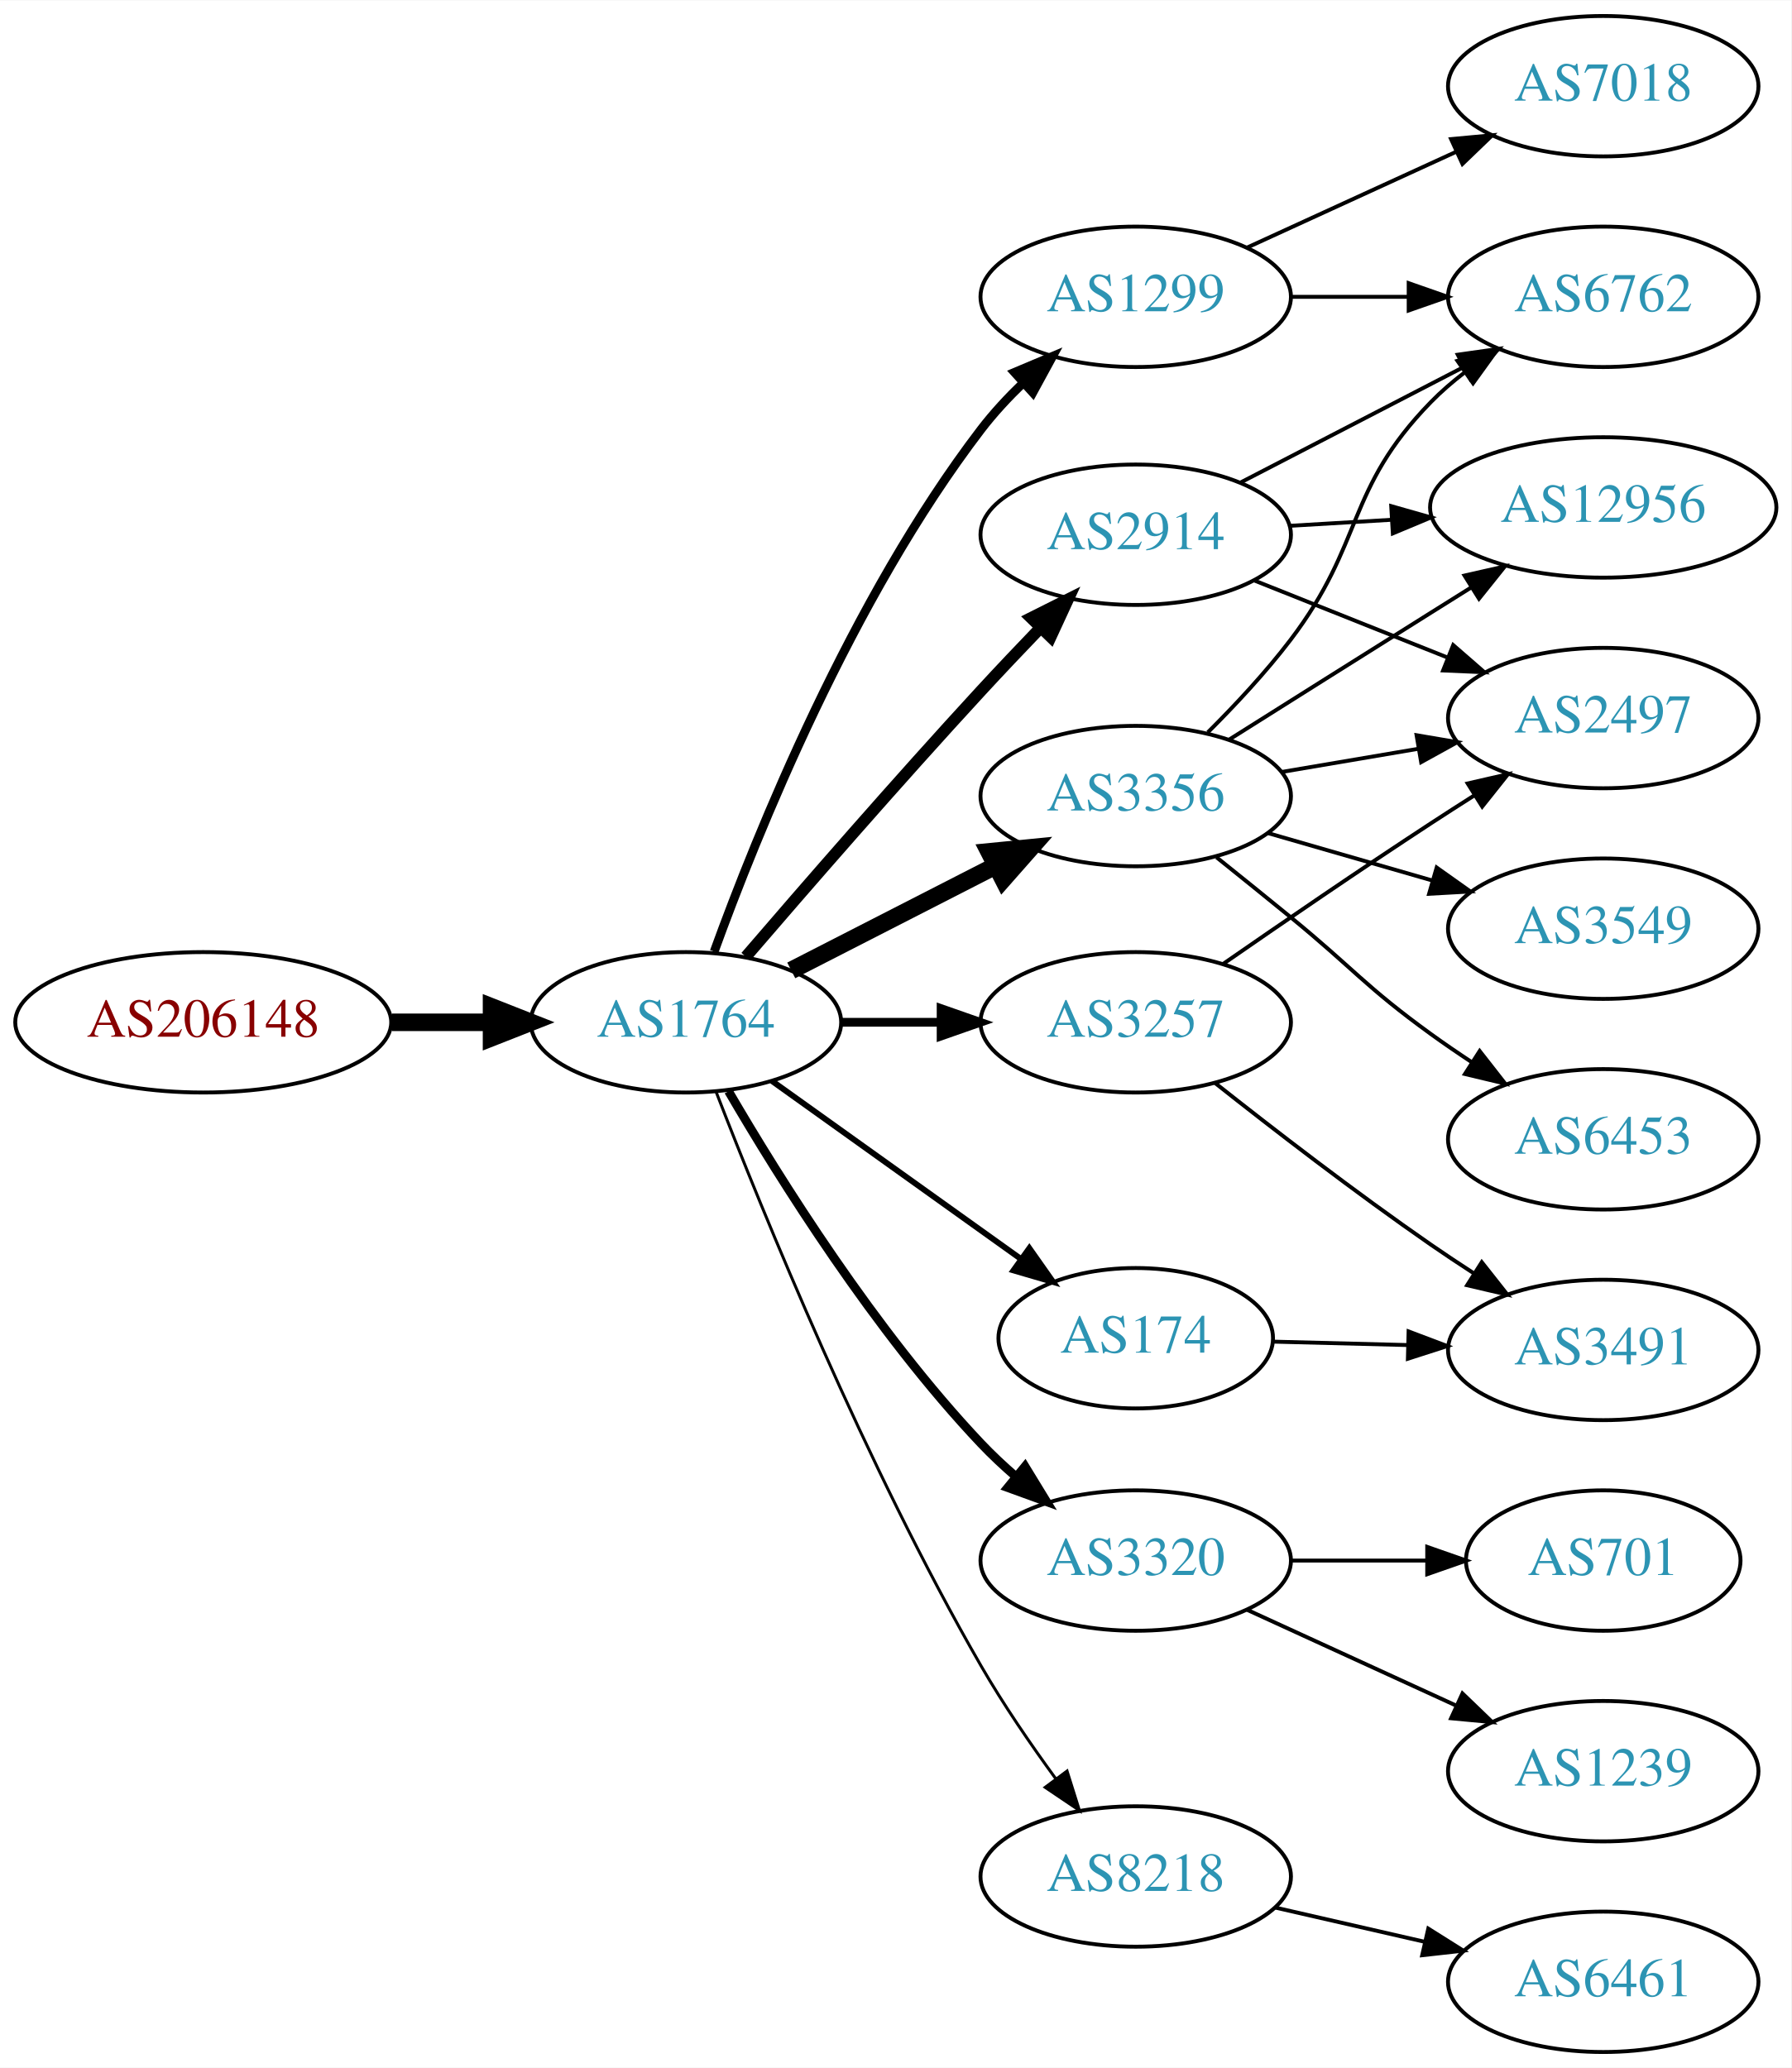
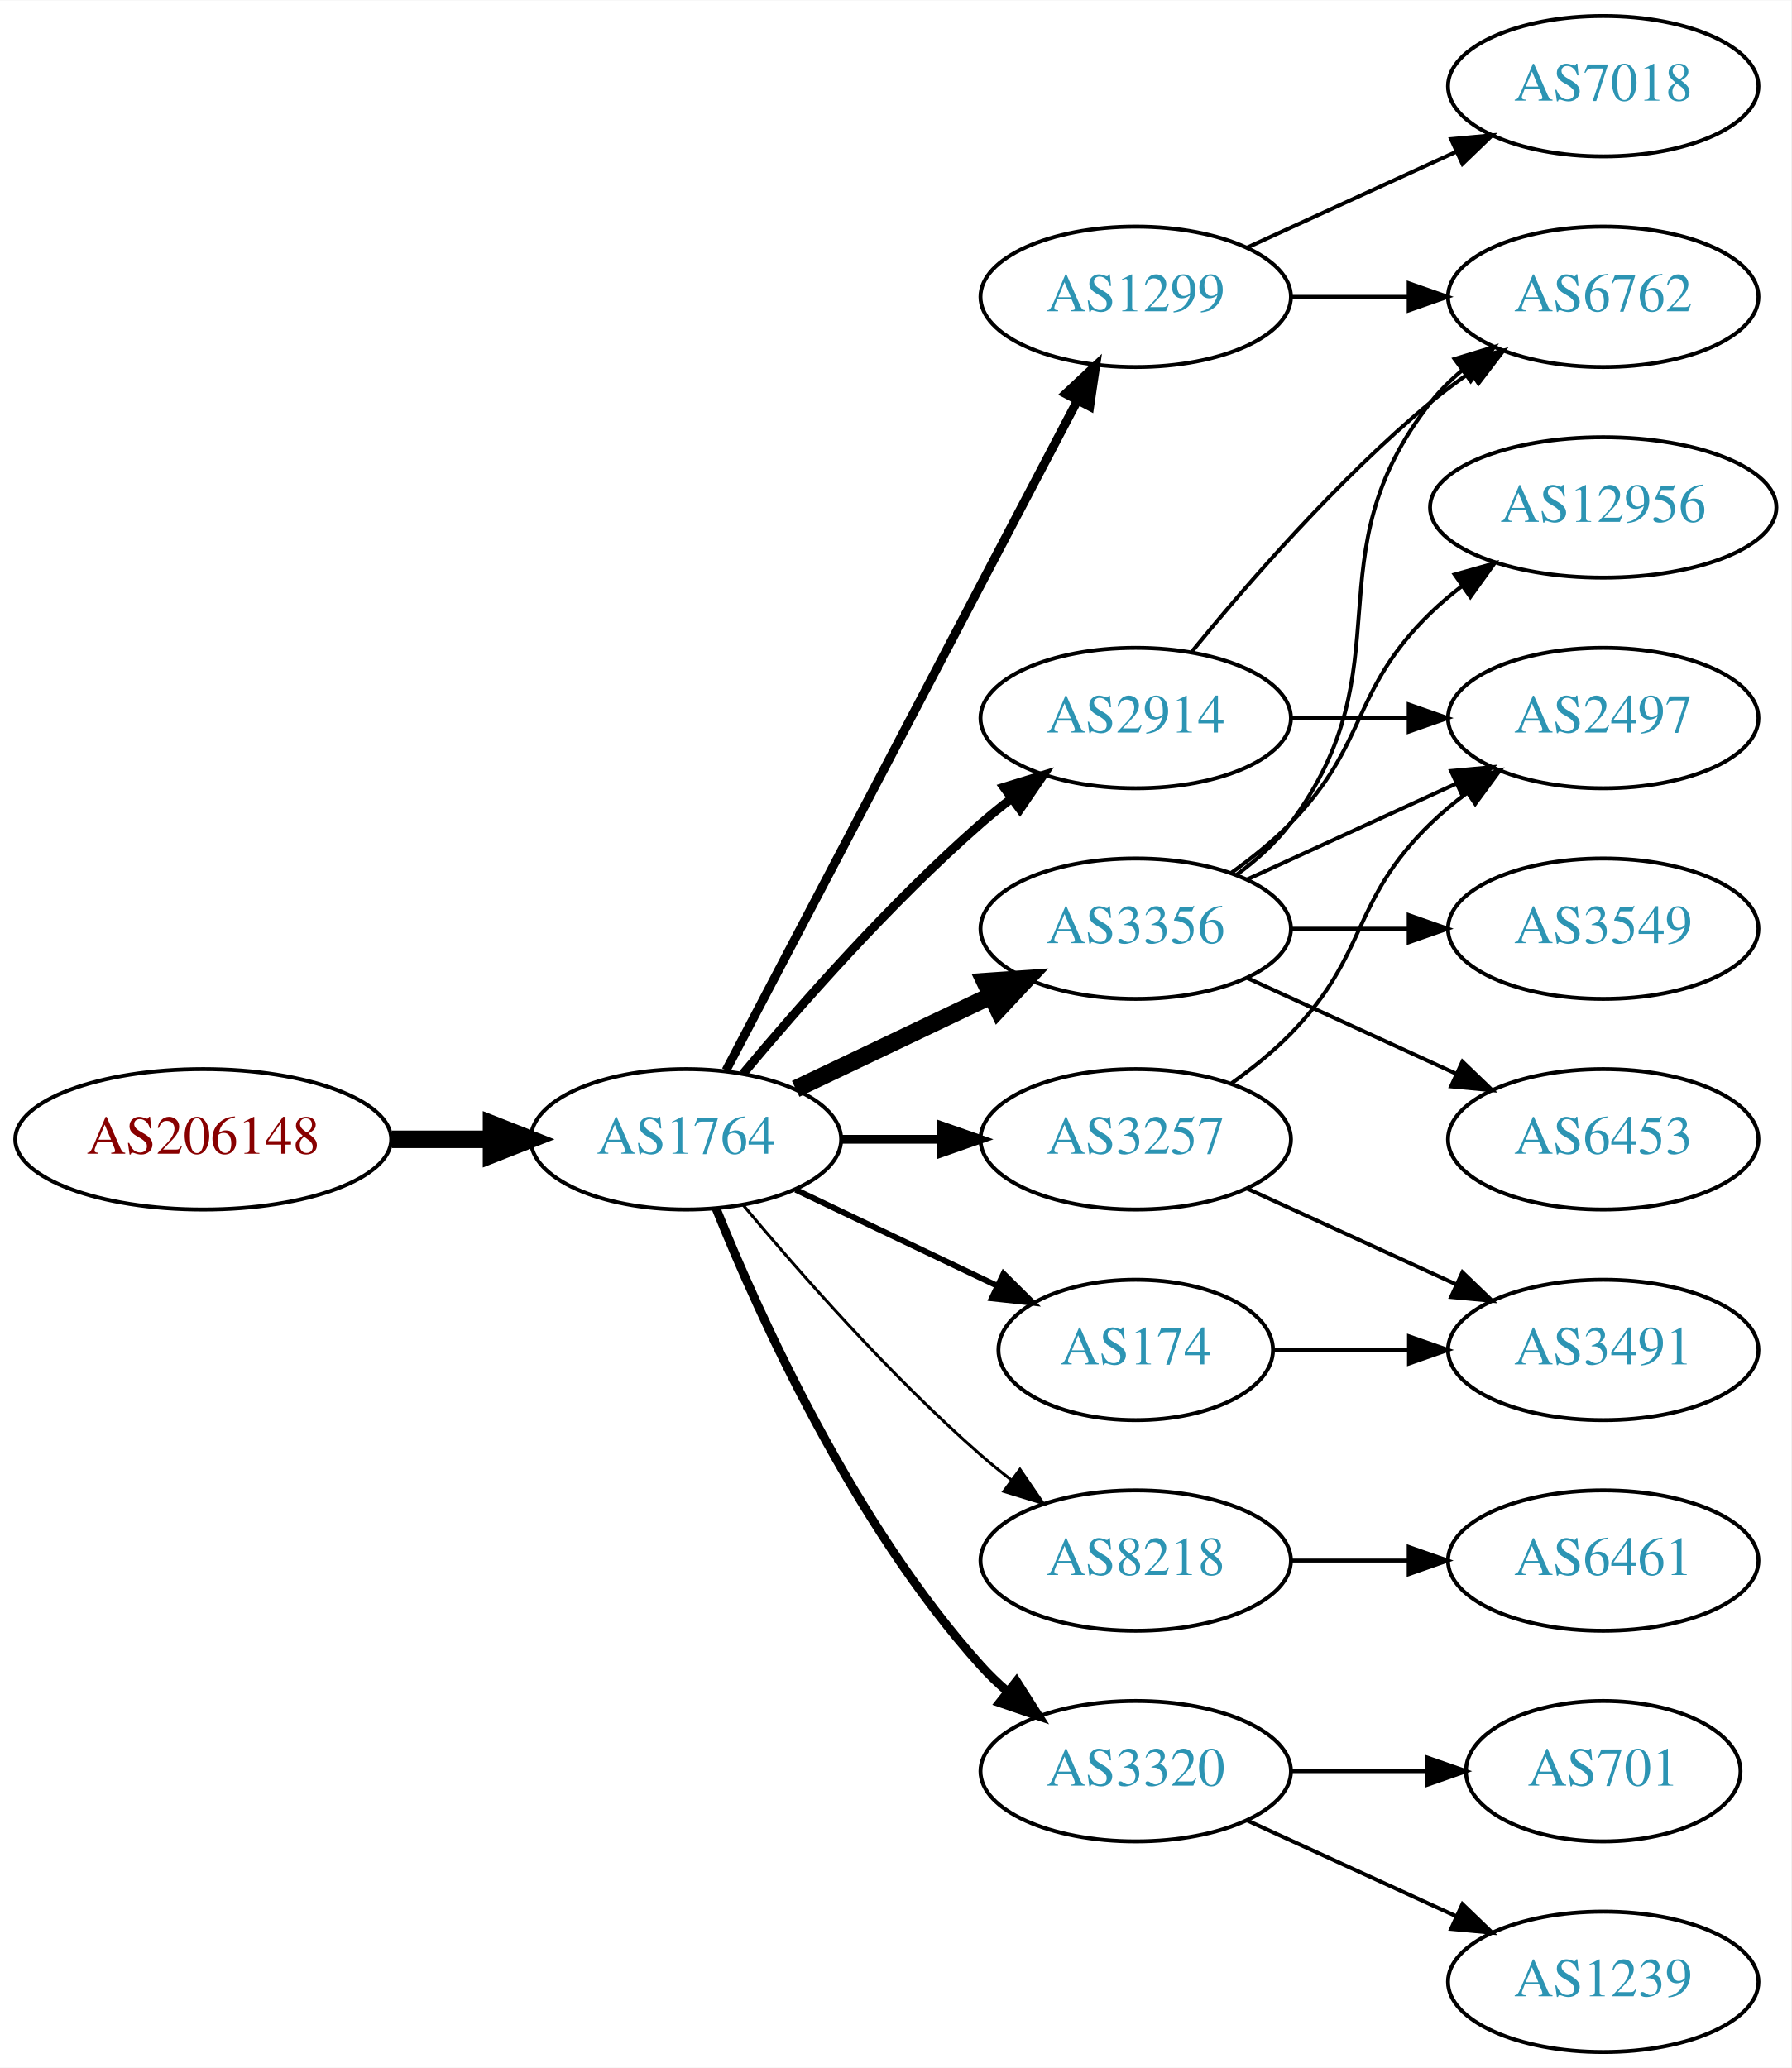
<svg xmlns="http://www.w3.org/2000/svg" xmlns:xlink="http://www.w3.org/1999/xlink" width="459pt" height="530pt" viewBox="0.00 0.00 459.17 530.00">
  <g id="graph0" class="graph" transform="scale(1 1) rotate(0) translate(4 526)">
    <polygon fill="white" stroke="none" points="-4,4 -4,-526 455.17,-526 455.17,4 -4,4" />
    <g id="node1" class="node">
      <g id="a_node1">
        <a xlink:href="/asn/206148" xlink:title="AS206148 ~ Neuhofer Holz GmbH [AT]">
-           <ellipse fill="#ffffff" stroke="black" cx="48.096" cy="-264" rx="48.192" ry="18" />
-           <text text-anchor="middle" x="48.096" y="-260.3" font-family="Times,serif" font-size="14.00" fill="#880000">AS206148</text>
+           <ellipse fill="#ffffff" stroke="black" cx="48.096" cy="-234" rx="48.192" ry="18" />
+           <text text-anchor="middle" x="48.096" y="-230.3" font-family="Times,serif" font-size="14.00" fill="#880000">AS206148</text>
        </a>
      </g>
    </g>
    <g id="node2" class="node">
      <g id="a_node2">
        <a xlink:href="/asn/1764" xlink:title="AS1764 ~ NEXTLAYER-AS [AT]">
-           <ellipse fill="#ffffff" stroke="black" cx="171.838" cy="-264" rx="39.794" ry="18" />
-           <text text-anchor="middle" x="171.838" y="-260.3" font-family="Times,serif" font-size="14.00" fill="#2c94b3">AS1764</text>
+           <ellipse fill="#ffffff" stroke="black" cx="171.838" cy="-234" rx="39.794" ry="18" />
+           <text text-anchor="middle" x="171.838" y="-230.3" font-family="Times,serif" font-size="14.00" fill="#2c94b3">AS1764</text>
        </a>
      </g>
    </g>
    <g id="edge1" class="edge">
-       <path fill="none" stroke="black" stroke-width="4.5" d="M96.513,-264C104.867,-264 113.577,-264 121.969,-264" />
-       <polygon fill="black" stroke="black" stroke-width="4.5" points="122.004,-267.938 132.004,-264 122.004,-260.063 122.004,-267.938" />
+       <path fill="none" stroke="black" stroke-width="4.5" d="M96.513,-234C104.867,-234 113.577,-234 121.969,-234" />
+       <polygon fill="black" stroke="black" stroke-width="4.5" points="122.004,-237.938 132.004,-234 122.004,-230.063 122.004,-237.938" />
    </g>
    <g id="node3" class="node">
      <g id="a_node3">
+         <a xlink:href="/asn/3356" xlink:title="AS3356 ~ Level 3 Parent, LLC [US]">
+           <ellipse fill="#ffffff" stroke="black" cx="287.131" cy="-288" rx="39.794" ry="18" />
+           <text text-anchor="middle" x="287.131" y="-284.3" font-family="Times,serif" font-size="14.00" fill="#2c94b3">AS3356</text>
+         </a>
+       </g>
+     </g>
+     <g id="edge2" class="edge">
+       <path fill="none" stroke="black" stroke-width="4.5" d="M199.974,-246.934C214.968,-254.081 233.789,-263.052 250.013,-270.785" />
+       <polygon fill="black" stroke="black" stroke-width="4.5" points="248.495,-274.423 259.216,-275.171 251.883,-267.314 248.495,-274.423" />
+     </g>
+     <g id="node4" class="node">
+       <g id="a_node4">
+         <a xlink:href="/asn/3257" xlink:title="AS3257 ~ GTT [DE]">
+           <ellipse fill="#ffffff" stroke="black" cx="287.131" cy="-234" rx="39.794" ry="18" />
+           <text text-anchor="middle" x="287.131" y="-230.3" font-family="Times,serif" font-size="14.00" fill="#2c94b3">AS3257</text>
+         </a>
+       </g>
+     </g>
+     <g id="edge3" class="edge">
+       <path fill="none" stroke="black" stroke-width="2.25" d="M211.51,-234C219.713,-234 228.477,-234 237.009,-234" />
+       <polygon fill="black" stroke="black" stroke-width="2.25" points="237.248,-237.5 247.248,-234 237.248,-230.5 237.248,-237.5" />
+     </g>
+     <g id="node5" class="node">
+       <g id="a_node5">
        <a xlink:href="/asn/1299" xlink:title="AS1299 ~ Telia Carrier [EU]">
          <ellipse fill="#ffffff" stroke="black" cx="287.131" cy="-450" rx="39.794" ry="18" />
          <text text-anchor="middle" x="287.131" y="-446.3" font-family="Times,serif" font-size="14.00" fill="#2c94b3">AS1299</text>
        </a>
      </g>
    </g>
-     <g id="edge2" class="edge">
-       <path fill="none" stroke="black" stroke-width="2.25" d="M179.078,-282.136C189.913,-312.006 214.266,-372.564 247.484,-416 250.66,-420.153 254.403,-424.183 258.287,-427.93" />
-       <polygon fill="black" stroke="black" stroke-width="2.25" points="256.056,-430.631 265.82,-434.744 260.752,-425.44 256.056,-430.631" />
-     </g>
-     <g id="node4" class="node">
-       <g id="a_node4">
-         <a xlink:href="/asn/3257" xlink:title="AS3257 ~ GTT [DE]">
-           <ellipse fill="#ffffff" stroke="black" cx="287.131" cy="-264" rx="39.794" ry="18" />
-           <text text-anchor="middle" x="287.131" y="-260.3" font-family="Times,serif" font-size="14.00" fill="#2c94b3">AS3257</text>
-         </a>
-       </g>
-     </g>
-     <g id="edge3" class="edge">
-       <path fill="none" stroke="black" stroke-width="2.25" d="M211.51,-264C219.713,-264 228.477,-264 237.009,-264" />
-       <polygon fill="black" stroke="black" stroke-width="2.25" points="237.248,-267.5 247.248,-264 237.248,-260.5 237.248,-267.5" />
-     </g>
-     <g id="node5" class="node">
-       <g id="a_node5">
-         <a xlink:href="/asn/3320" xlink:title="AS3320 ~ DTAG [DE]">
-           <ellipse fill="#ffffff" stroke="black" cx="287.131" cy="-126" rx="39.794" ry="18" />
-           <text text-anchor="middle" x="287.131" y="-122.3" font-family="Times,serif" font-size="14.00" fill="#2c94b3">AS3320</text>
-         </a>
-       </g>
-     </g>
    <g id="edge4" class="edge">
-       <path fill="none" stroke="black" stroke-width="2.25" d="M182.744,-246.336C195.822,-223.895 220.384,-184.643 247.484,-156 250.23,-153.098 253.271,-150.25 256.406,-147.534" />
-       <polygon fill="black" stroke="black" stroke-width="2.25" points="258.752,-150.137 264.28,-141.098 254.322,-144.717 258.752,-150.137" />
+       <path fill="none" stroke="black" stroke-width="2.25" d="M182.109,-251.676C201.951,-289.505 248.628,-378.499 272.115,-423.278" />
+       <polygon fill="black" stroke="black" stroke-width="2.25" points="269.146,-425.152 276.89,-432.383 275.345,-421.901 269.146,-425.152" />
    </g>
    <g id="node6" class="node">
      <g id="a_node6">
-         <a xlink:href="/asn/3356" xlink:title="AS3356 ~ Level 3 Parent, LLC [US]">
-           <ellipse fill="#ffffff" stroke="black" cx="287.131" cy="-322" rx="39.794" ry="18" />
-           <text text-anchor="middle" x="287.131" y="-318.3" font-family="Times,serif" font-size="14.00" fill="#2c94b3">AS3356</text>
+         <a xlink:href="/asn/2914" xlink:title="AS2914 ~ NTT America, Inc. [US]">
+           <ellipse fill="#ffffff" stroke="black" cx="287.131" cy="-342" rx="39.794" ry="18" />
+           <text text-anchor="middle" x="287.131" y="-338.3" font-family="Times,serif" font-size="14.00" fill="#2c94b3">AS2914</text>
        </a>
      </g>
    </g>
    <g id="edge5" class="edge">
-       <path fill="none" stroke="black" stroke-width="4.5" d="M198.83,-277.306C214.374,-285.264 234.324,-295.478 251.229,-304.132" />
-       <polygon fill="black" stroke="black" stroke-width="4.5" points="249.564,-307.703 260.26,-308.756 253.153,-300.694 249.564,-307.703" />
+       <path fill="none" stroke="black" stroke-width="2.25" d="M186.468,-250.817C200.751,-267.929 224.297,-294.745 247.484,-315 249.95,-317.154 252.589,-319.294 255.286,-321.372" />
+       <polygon fill="black" stroke="black" stroke-width="2.25" points="253.311,-324.264 263.44,-327.37 257.459,-318.625 253.311,-324.264" />
    </g>
    <g id="node7" class="node">
      <g id="a_node7">
-         <a xlink:href="/asn/2914" xlink:title="AS2914 ~ NTT America, Inc. [US]">
-           <ellipse fill="#ffffff" stroke="black" cx="287.131" cy="-389" rx="39.794" ry="18" />
-           <text text-anchor="middle" x="287.131" y="-385.3" font-family="Times,serif" font-size="14.00" fill="#2c94b3">AS2914</text>
+         <a xlink:href="/asn/8218" xlink:title="AS8218 ~ legacy Neotelecoms [FR]">
+           <ellipse fill="#ffffff" stroke="black" cx="287.131" cy="-126" rx="39.794" ry="18" />
+           <text text-anchor="middle" x="287.131" y="-122.3" font-family="Times,serif" font-size="14.00" fill="#2c94b3">AS8218</text>
        </a>
      </g>
    </g>
    <g id="edge6" class="edge">
-       <path fill="none" stroke="black" stroke-width="3" d="M187.197,-280.821C202.06,-298.12 226.061,-325.744 247.484,-349 252.32,-354.249 257.584,-359.801 262.627,-365.044" />
-       <polygon fill="black" stroke="black" stroke-width="3" points="260.31,-367.682 269.781,-372.432 265.339,-362.813 260.31,-367.682" />
+       <path fill="none" stroke="black" stroke-width="0.75" d="M186.468,-217.183C200.751,-200.071 224.297,-173.255 247.484,-153 249.95,-150.846 252.589,-148.706 255.286,-146.628" />
+       <polygon fill="black" stroke="black" stroke-width="0.75" points="257.459,-149.375 263.44,-140.63 253.311,-143.736 257.459,-149.375" />
    </g>
    <g id="node8" class="node">
      <g id="a_node8">
-         <a xlink:href="/asn/174" xlink:title="AS174 ~ Cogent Communications [US]">
-           <ellipse fill="#ffffff" stroke="black" cx="287.131" cy="-183" rx="35.194" ry="18" />
-           <text text-anchor="middle" x="287.131" y="-179.3" font-family="Times,serif" font-size="14.00" fill="#2c94b3">AS174</text>
+         <a xlink:href="/asn/3320" xlink:title="AS3320 ~ DTAG [DE]">
+           <ellipse fill="#ffffff" stroke="black" cx="287.131" cy="-72" rx="39.794" ry="18" />
+           <text text-anchor="middle" x="287.131" y="-68.3" font-family="Times,serif" font-size="14.00" fill="#2c94b3">AS3320</text>
        </a>
      </g>
    </g>
    <g id="edge7" class="edge">
-       <path fill="none" stroke="black" stroke-width="1.5" d="M193.882,-248.954C211.831,-236.122 237.8,-217.555 257.615,-203.388" />
-       <polygon fill="black" stroke="black" stroke-width="1.5" points="259.862,-206.084 265.961,-197.421 255.791,-200.39 259.862,-206.084" />
+       <path fill="none" stroke="black" stroke-width="2.25" d="M179.586,-216.213C190.637,-188.757 214.69,-135.422 247.484,-99 249.487,-96.776 251.706,-94.637 254.038,-92.603" />
+       <polygon fill="black" stroke="black" stroke-width="2.25" points="256.569,-95.065 262.257,-86.127 252.236,-89.567 256.569,-95.065" />
    </g>
    <g id="node9" class="node">
      <g id="a_node9">
-         <a xlink:href="/asn/8218" xlink:title="AS8218 ~ legacy Neotelecoms [FR]">
-           <ellipse fill="#ffffff" stroke="black" cx="287.131" cy="-45" rx="39.794" ry="18" />
-           <text text-anchor="middle" x="287.131" y="-41.3" font-family="Times,serif" font-size="14.00" fill="#2c94b3">AS8218</text>
+         <a xlink:href="/asn/174" xlink:title="AS174 ~ Cogent Communications [US]">
+           <ellipse fill="#ffffff" stroke="black" cx="287.131" cy="-180" rx="35.194" ry="18" />
+           <text text-anchor="middle" x="287.131" y="-176.3" font-family="Times,serif" font-size="14.00" fill="#2c94b3">AS174</text>
        </a>
      </g>
    </g>
    <g id="edge8" class="edge">
-       <path fill="none" stroke="black" stroke-width="0.75" d="M179.591,-246.098C191.542,-215.189 217.96,-150.207 247.484,-99 253.157,-89.161 260.187,-78.897 266.69,-69.993" />
-       <polygon fill="black" stroke="black" stroke-width="0.75" points="269.529,-72.04 272.701,-61.931 263.917,-67.856 269.529,-72.04" />
+       <path fill="none" stroke="black" stroke-width="1.5" d="M199.974,-221.066C215.406,-213.71 234.892,-204.423 251.427,-196.541" />
+       <polygon fill="black" stroke="black" stroke-width="1.5" points="253.247,-199.551 260.769,-192.089 250.236,-193.232 253.247,-199.551" />
    </g>
    <g id="node10" class="node">
      <g id="a_node10">
-         <a xlink:href="/asn/7018" xlink:title="AS7018 ~ AT&amp;T Services, Inc. [US]">
-           <ellipse fill="#ffffff" stroke="black" cx="406.973" cy="-504" rx="39.794" ry="18" />
-           <text text-anchor="middle" x="406.973" y="-500.3" font-family="Times,serif" font-size="14.00" fill="#2c94b3">AS7018</text>
-         </a>
-       </g>
-     </g>
-     <g id="edge9" class="edge">
-       <path fill="none" stroke="black" d="M315.76,-462.661C331.717,-469.973 351.987,-479.261 369.27,-487.181" />
-       <polygon fill="black" stroke="black" points="367.969,-490.435 378.518,-491.419 370.885,-484.071 367.969,-490.435" />
-     </g>
-     <g id="node11" class="node">
-       <g id="a_node11">
        <a xlink:href="/asn/6762" xlink:title="AS6762 ~ TELECOM ITALIA SPARKLE S.p.A. [IT]">
          <ellipse fill="#ffffff" stroke="black" cx="406.973" cy="-450" rx="39.794" ry="18" />
          <text text-anchor="middle" x="406.973" y="-446.3" font-family="Times,serif" font-size="14.00" fill="#2c94b3">AS6762</text>
        </a>
      </g>
    </g>
+     <g id="edge9" class="edge">
+       <path fill="none" stroke="black" d="M313.062,-301.882C318.138,-305.611 323.056,-310.016 326.777,-315 357.049,-355.542 331.479,-383.246 362.777,-423 365.102,-425.953 367.846,-428.67 370.805,-431.147" />
+       <polygon fill="black" stroke="black" points="368.865,-434.064 379.002,-437.145 372.998,-428.415 368.865,-434.064" />
+     </g>
+     <g id="node11" class="node">
+       <g id="a_node11">
+         <a xlink:href="/asn/12956" xlink:title="AS12956 ~ TELXIUS [ES]">
+           <ellipse fill="#ffffff" stroke="black" cx="406.973" cy="-396" rx="44.393" ry="18" />
+           <text text-anchor="middle" x="406.973" y="-392.3" font-family="Times,serif" font-size="14.00" fill="#2c94b3">AS12956</text>
+         </a>
+       </g>
+     </g>
    <g id="edge10" class="edge">
-       <path fill="none" stroke="black" d="M327.044,-450C336.597,-450 346.947,-450 356.909,-450" />
-       <polygon fill="black" stroke="black" points="357.102,-453.5 367.102,-450 357.102,-446.5 357.102,-453.5" />
+       <path fill="none" stroke="black" d="M311.725,-302.389C316.981,-306.148 322.313,-310.437 326.777,-315 346.95,-335.617 342.084,-348.906 362.777,-369 365.264,-371.414 368.001,-373.722 370.854,-375.9" />
+       <polygon fill="black" stroke="black" points="368.892,-378.798 379.09,-381.671 372.909,-373.066 368.892,-378.798" />
    </g>
    <g id="node12" class="node">
      <g id="a_node12">
+         <a xlink:href="/asn/3549" xlink:title="AS3549 ~ Level 3 Parent, LLC [US]">
+           <ellipse fill="#ffffff" stroke="black" cx="406.973" cy="-288" rx="39.794" ry="18" />
+           <text text-anchor="middle" x="406.973" y="-284.3" font-family="Times,serif" font-size="14.00" fill="#2c94b3">AS3549</text>
+         </a>
+       </g>
+     </g>
+     <g id="edge11" class="edge">
+       <path fill="none" stroke="black" d="M327.044,-288C336.597,-288 346.947,-288 356.909,-288" />
+       <polygon fill="black" stroke="black" points="357.102,-291.5 367.102,-288 357.102,-284.5 357.102,-291.5" />
+     </g>
+     <g id="node13" class="node">
+       <g id="a_node13">
        <a xlink:href="/asn/2497" xlink:title="AS2497 ~ Internet Initiative Japan Inc. [JP]">
          <ellipse fill="#ffffff" stroke="black" cx="406.973" cy="-342" rx="39.794" ry="18" />
          <text text-anchor="middle" x="406.973" y="-338.3" font-family="Times,serif" font-size="14.00" fill="#2c94b3">AS2497</text>
        </a>
      </g>
    </g>
-     <g id="edge11" class="edge">
-       <path fill="none" stroke="black" d="M309.534,-278.963C324.373,-289.254 344.648,-303.148 362.777,-315 366.358,-317.341 370.128,-319.761 373.888,-322.148" />
-       <polygon fill="black" stroke="black" points="372.221,-325.234 382.548,-327.6 375.95,-319.31 372.221,-325.234" />
-     </g>
-     <g id="node13" class="node">
-       <g id="a_node13">
-         <a xlink:href="/asn/3491" xlink:title="AS3491 ~ PCCW Global, Inc. [US]">
-           <ellipse fill="#ffffff" stroke="black" cx="406.973" cy="-180" rx="39.794" ry="18" />
-           <text text-anchor="middle" x="406.973" y="-176.3" font-family="Times,serif" font-size="14.00" fill="#2c94b3">AS3491</text>
-         </a>
-       </g>
-     </g>
    <g id="edge12" class="edge">
-       <path fill="none" stroke="black" d="M307.406,-248.489C322.265,-236.727 343.47,-220.362 362.777,-207 366.295,-204.565 370.026,-202.087 373.764,-199.668" />
-       <polygon fill="black" stroke="black" points="375.837,-202.497 382.4,-194.18 372.083,-196.589 375.837,-202.497" />
-     </g>
-     <g id="node18" class="node">
-       <g id="a_node18">
-         <a xlink:href="/asn/701" xlink:title="AS701 ~ UUNET [US]">
-           <ellipse fill="#ffffff" stroke="black" cx="406.973" cy="-126" rx="35.194" ry="18" />
-           <text text-anchor="middle" x="406.973" y="-122.3" font-family="Times,serif" font-size="14.00" fill="#2c94b3">AS701</text>
-         </a>
-       </g>
-     </g>
-     <g id="edge23" class="edge">
-       <path fill="none" stroke="black" d="M327.044,-126C338.13,-126 350.29,-126 361.672,-126" />
-       <polygon fill="black" stroke="black" points="361.854,-129.5 371.854,-126 361.854,-122.5 361.854,-129.5" />
-     </g>
-     <g id="node19" class="node">
-       <g id="a_node19">
-         <a xlink:href="/asn/1239" xlink:title="AS1239 ~ Sprint [US]">
-           <ellipse fill="#ffffff" stroke="black" cx="406.973" cy="-72" rx="39.794" ry="18" />
-           <text text-anchor="middle" x="406.973" y="-68.3" font-family="Times,serif" font-size="14.00" fill="#2c94b3">AS1239</text>
-         </a>
-       </g>
-     </g>
-     <g id="edge24" class="edge">
-       <path fill="none" stroke="black" d="M315.76,-113.339C331.717,-106.027 351.987,-96.739 369.27,-88.819" />
-       <polygon fill="black" stroke="black" points="370.885,-91.929 378.518,-84.581 367.969,-85.565 370.885,-91.929" />
-     </g>
-     <g id="edge16" class="edge">
-       <path fill="none" stroke="black" d="M305.612,-338.329C312.595,-345.286 320.461,-353.702 326.777,-362 345.846,-387.048 340.803,-400.458 362.777,-423 365.401,-425.691 368.344,-428.233 371.428,-430.601" />
-       <polygon fill="black" stroke="black" points="369.596,-433.591 379.799,-436.446 373.603,-427.851 369.596,-433.591" />
-     </g>
-     <g id="edge17" class="edge">
-       <path fill="none" stroke="black" d="M324.449,-328.164C335.538,-330.046 347.885,-332.141 359.548,-334.121" />
-       <polygon fill="black" stroke="black" points="359.128,-337.599 369.572,-335.822 360.299,-330.698 359.128,-337.599" />
+       <path fill="none" stroke="black" d="M315.76,-300.661C331.717,-307.973 351.987,-317.261 369.27,-325.181" />
+       <polygon fill="black" stroke="black" points="367.969,-328.435 378.518,-329.419 370.885,-322.071 367.969,-328.435" />
    </g>
    <g id="node14" class="node">
      <g id="a_node14">
        <a xlink:href="/asn/6453" xlink:title="AS6453 ~ TATA COMMUNICATIONS (AMERICA) INC [US]">
          <ellipse fill="#ffffff" stroke="black" cx="406.973" cy="-234" rx="39.794" ry="18" />
          <text text-anchor="middle" x="406.973" y="-230.3" font-family="Times,serif" font-size="14.00" fill="#2c94b3">AS6453</text>
        </a>
      </g>
    </g>
    <g id="edge13" class="edge">
-       <path fill="none" stroke="black" d="M307.849,-306.3C313.937,-301.421 320.651,-296.009 326.777,-291 342.901,-277.817 345.908,-273.215 362.777,-261 366.162,-258.549 369.769,-256.084 373.4,-253.692" />
-       <polygon fill="black" stroke="black" points="375.299,-256.632 381.826,-248.287 371.519,-250.74 375.299,-256.632" />
+       <path fill="none" stroke="black" d="M315.76,-275.339C331.717,-268.027 351.987,-258.739 369.27,-250.819" />
+       <polygon fill="black" stroke="black" points="370.885,-253.929 378.518,-246.581 367.969,-247.565 370.885,-253.929" />
+     </g>
+     <g id="edge20" class="edge">
+       <path fill="none" stroke="black" d="M311.725,-248.389C316.981,-252.148 322.313,-256.437 326.777,-261 346.95,-281.617 342.084,-294.906 362.777,-315 365.623,-317.763 368.796,-320.386 372.096,-322.834" />
+       <polygon fill="black" stroke="black" points="370.213,-325.786 380.444,-328.538 374.162,-320.006 370.213,-325.786" />
+     </g>
+     <g id="node17" class="node">
+       <g id="a_node17">
+         <a xlink:href="/asn/3491" xlink:title="AS3491 ~ PCCW Global, Inc. [US]">
+           <ellipse fill="#ffffff" stroke="black" cx="406.973" cy="-180" rx="39.794" ry="18" />
+           <text text-anchor="middle" x="406.973" y="-176.3" font-family="Times,serif" font-size="14.00" fill="#2c94b3">AS3491</text>
+         </a>
+       </g>
+     </g>
+     <g id="edge19" class="edge">
+       <path fill="none" stroke="black" d="M315.76,-221.339C331.717,-214.027 351.987,-204.739 369.27,-196.819" />
+       <polygon fill="black" stroke="black" points="370.885,-199.929 378.518,-192.581 367.969,-193.565 370.885,-199.929" />
+     </g>
+     <g id="edge15" class="edge">
+       <path fill="none" stroke="black" d="M327.044,-450C336.597,-450 346.947,-450 356.909,-450" />
+       <polygon fill="black" stroke="black" points="357.102,-453.5 367.102,-450 357.102,-446.5 357.102,-453.5" />
    </g>
    <g id="node15" class="node">
      <g id="a_node15">
-         <a xlink:href="/asn/12956" xlink:title="AS12956 ~ TELXIUS [ES]">
-           <ellipse fill="#ffffff" stroke="black" cx="406.973" cy="-396" rx="44.393" ry="18" />
-           <text text-anchor="middle" x="406.973" y="-392.3" font-family="Times,serif" font-size="14.00" fill="#2c94b3">AS12956</text>
+         <a xlink:href="/asn/7018" xlink:title="AS7018 ~ AT&amp;T Services, Inc. [US]">
+           <ellipse fill="#ffffff" stroke="black" cx="406.973" cy="-504" rx="39.794" ry="18" />
+           <text text-anchor="middle" x="406.973" y="-500.3" font-family="Times,serif" font-size="14.00" fill="#2c94b3">AS7018</text>
        </a>
      </g>
    </g>
    <g id="edge14" class="edge">
-       <path fill="none" stroke="black" d="M310.988,-336.419C325.756,-345.728 345.394,-358.095 362.777,-369 366.137,-371.108 369.645,-373.305 373.146,-375.497" />
-       <polygon fill="black" stroke="black" points="371.414,-378.541 381.748,-380.877 375.126,-372.607 371.414,-378.541" />
+       <path fill="none" stroke="black" d="M315.76,-462.661C331.717,-469.973 351.987,-479.261 369.27,-487.181" />
+       <polygon fill="black" stroke="black" points="367.969,-490.435 378.518,-491.419 370.885,-484.071 367.969,-490.435" />
+     </g>
+     <g id="edge16" class="edge">
+       <path fill="none" stroke="black" d="M301.55,-359.065C315.665,-376.375 339.079,-403.345 362.777,-423 365.994,-425.668 369.494,-428.27 373.065,-430.741" />
+       <polygon fill="black" stroke="black" points="371.143,-433.666 381.421,-436.236 374.988,-427.817 371.143,-433.666" />
+     </g>
+     <g id="edge17" class="edge">
+       <path fill="none" stroke="black" d="M327.044,-342C336.597,-342 346.947,-342 356.909,-342" />
+       <polygon fill="black" stroke="black" points="357.102,-345.5 367.102,-342 357.102,-338.5 357.102,-345.5" />
    </g>
    <g id="node16" class="node">
      <g id="a_node16">
-         <a xlink:href="/asn/3549" xlink:title="AS3549 ~ Level 3 Parent, LLC [US]">
-           <ellipse fill="#ffffff" stroke="black" cx="406.973" cy="-288" rx="39.794" ry="18" />
-           <text text-anchor="middle" x="406.973" y="-284.3" font-family="Times,serif" font-size="14.00" fill="#2c94b3">AS3549</text>
-         </a>
-       </g>
-     </g>
-     <g id="edge15" class="edge">
-       <path fill="none" stroke="black" d="M320.957,-312.529C333.999,-308.766 349.18,-304.386 363.074,-300.377" />
-       <polygon fill="black" stroke="black" points="364.277,-303.673 372.915,-297.538 362.337,-296.947 364.277,-303.673" />
+         <a xlink:href="/asn/6461" xlink:title="AS6461 ~ Zayo Bandwidth [US]">
+           <ellipse fill="#ffffff" stroke="black" cx="406.973" cy="-126" rx="39.794" ry="18" />
+           <text text-anchor="middle" x="406.973" y="-122.3" font-family="Times,serif" font-size="14.00" fill="#2c94b3">AS6461</text>
+         </a>
+       </g>
    </g>
    <g id="edge18" class="edge">
-       <path fill="none" stroke="black" d="M313.992,-402.387C330.8,-411.087 352.915,-422.535 371.248,-432.025" />
-       <polygon fill="black" stroke="black" points="369.683,-435.156 380.173,-436.645 372.901,-428.939 369.683,-435.156" />
-     </g>
-     <g id="edge20" class="edge">
-       <path fill="none" stroke="black" d="M317.564,-377.261C332.468,-371.317 350.763,-364.02 366.837,-357.609" />
-       <polygon fill="black" stroke="black" points="368.516,-360.708 376.508,-353.752 365.922,-354.206 368.516,-360.708" />
-     </g>
-     <g id="edge19" class="edge">
-       <path fill="none" stroke="black" d="M326.717,-391.292C335.015,-391.785 343.927,-392.314 352.672,-392.834" />
-       <polygon fill="black" stroke="black" points="352.625,-396.337 362.815,-393.436 353.04,-389.349 352.625,-396.337" />
+       <path fill="none" stroke="black" d="M327.044,-126C336.597,-126 346.947,-126 356.909,-126" />
+       <polygon fill="black" stroke="black" points="357.102,-129.5 367.102,-126 357.102,-122.5 357.102,-129.5" />
+     </g>
+     <g id="node18" class="node">
+       <g id="a_node18">
+         <a xlink:href="/asn/701" xlink:title="AS701 ~ UUNET [US]">
+           <ellipse fill="#ffffff" stroke="black" cx="406.973" cy="-72" rx="35.194" ry="18" />
+           <text text-anchor="middle" x="406.973" y="-68.3" font-family="Times,serif" font-size="14.00" fill="#2c94b3">AS701</text>
+         </a>
+       </g>
+     </g>
+     <g id="edge22" class="edge">
+       <path fill="none" stroke="black" d="M327.044,-72C338.13,-72 350.29,-72 361.672,-72" />
+       <polygon fill="black" stroke="black" points="361.854,-75.5 371.854,-72 361.854,-68.5 361.854,-75.5" />
+     </g>
+     <g id="node19" class="node">
+       <g id="a_node19">
+         <a xlink:href="/asn/1239" xlink:title="AS1239 ~ Sprint [US]">
+           <ellipse fill="#ffffff" stroke="black" cx="406.973" cy="-18" rx="39.794" ry="18" />
+           <text text-anchor="middle" x="406.973" y="-14.3" font-family="Times,serif" font-size="14.00" fill="#2c94b3">AS1239</text>
+         </a>
+       </g>
+     </g>
+     <g id="edge23" class="edge">
+       <path fill="none" stroke="black" d="M315.76,-59.339C331.717,-52.027 351.987,-42.739 369.27,-34.819" />
+       <polygon fill="black" stroke="black" points="370.885,-37.929 378.518,-30.581 367.969,-31.565 370.885,-37.929" />
    </g>
    <g id="edge21" class="edge">
-       <path fill="none" stroke="black" d="M322.216,-182.132C333.046,-181.857 345.247,-181.546 356.916,-181.249" />
-       <polygon fill="black" stroke="black" points="357.079,-184.746 366.987,-180.993 356.901,-177.748 357.079,-184.746" />
-     </g>
-     <g id="node17" class="node">
-       <g id="a_node17">
-         <a xlink:href="/asn/6461" xlink:title="AS6461 ~ Zayo Bandwidth [US]">
-           <ellipse fill="#ffffff" stroke="black" cx="406.973" cy="-18" rx="39.794" ry="18" />
-           <text text-anchor="middle" x="406.973" y="-14.3" font-family="Times,serif" font-size="14.00" fill="#2c94b3">AS6461</text>
-         </a>
-       </g>
-     </g>
-     <g id="edge22" class="edge">
-       <path fill="none" stroke="black" d="M322.85,-37.045C334.85,-34.296 348.471,-31.175 361.164,-28.267" />
-       <polygon fill="black" stroke="black" points="362.129,-31.636 371.095,-25.991 360.566,-24.813 362.129,-31.636" />
+       <path fill="none" stroke="black" d="M322.533,-180C333.357,-180 345.524,-180 357.151,-180" />
+       <polygon fill="black" stroke="black" points="357.182,-183.5 367.182,-180 357.182,-176.5 357.182,-183.5" />
    </g>
  </g>
</svg>
